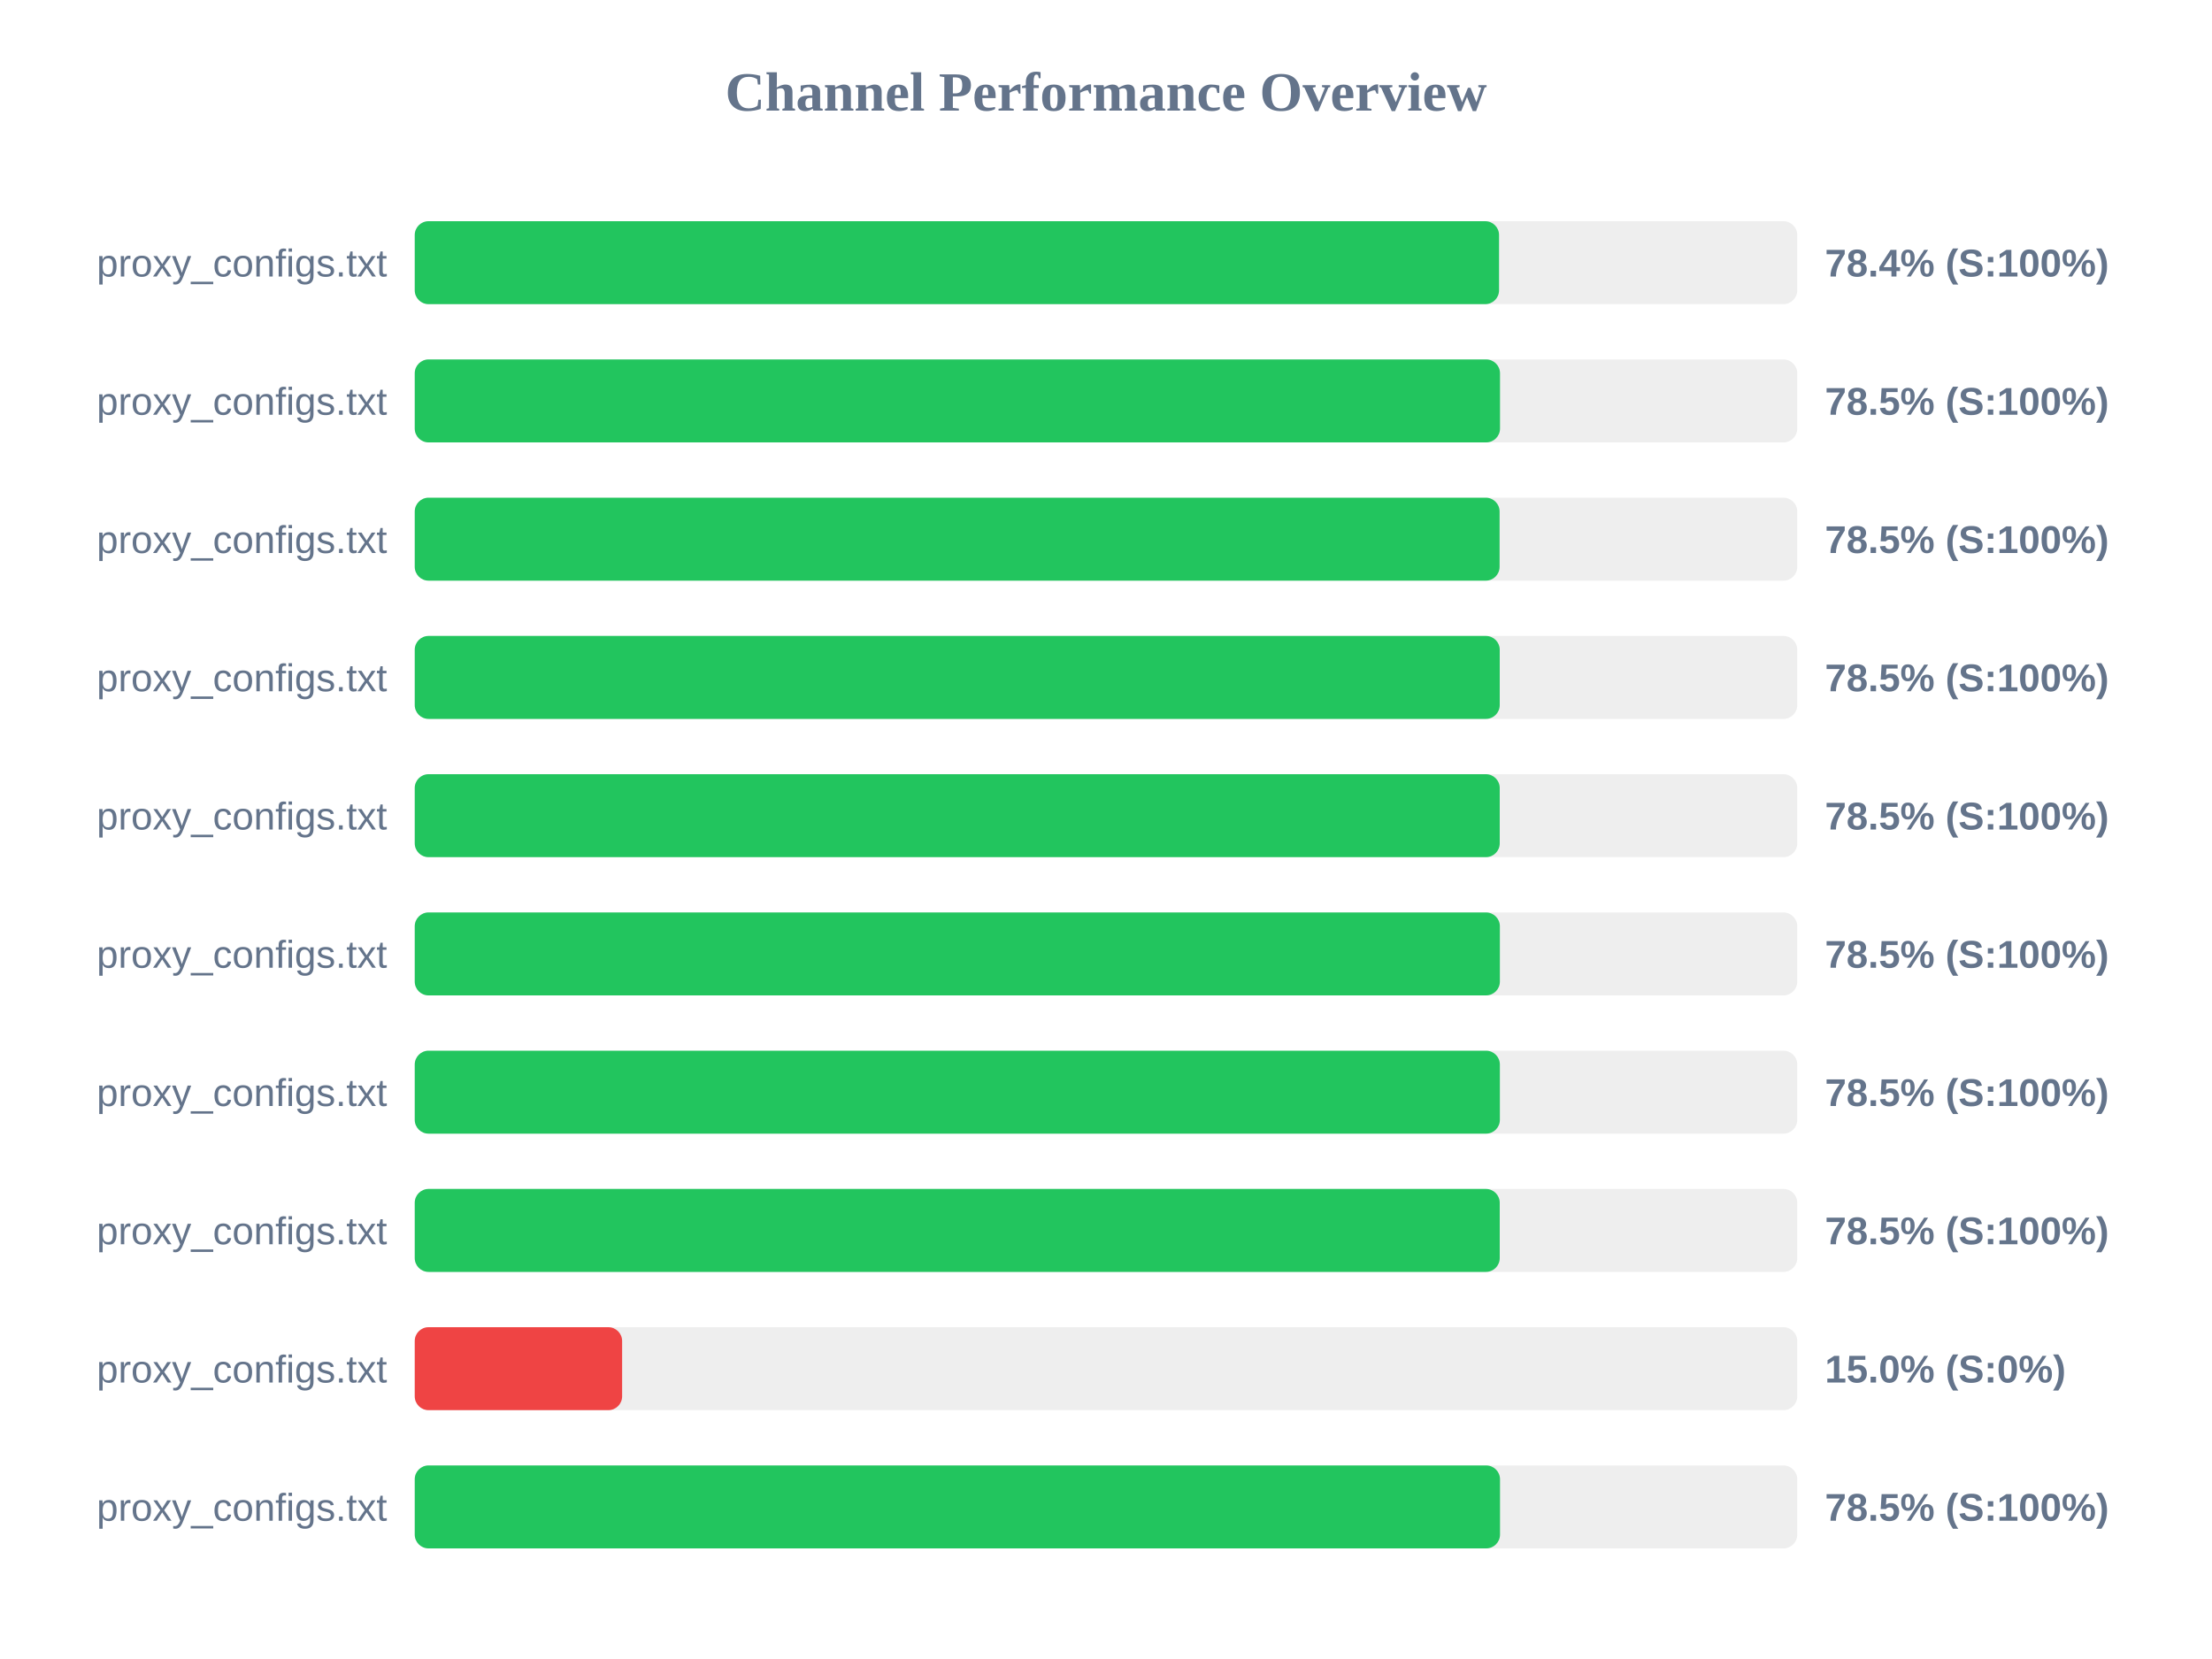
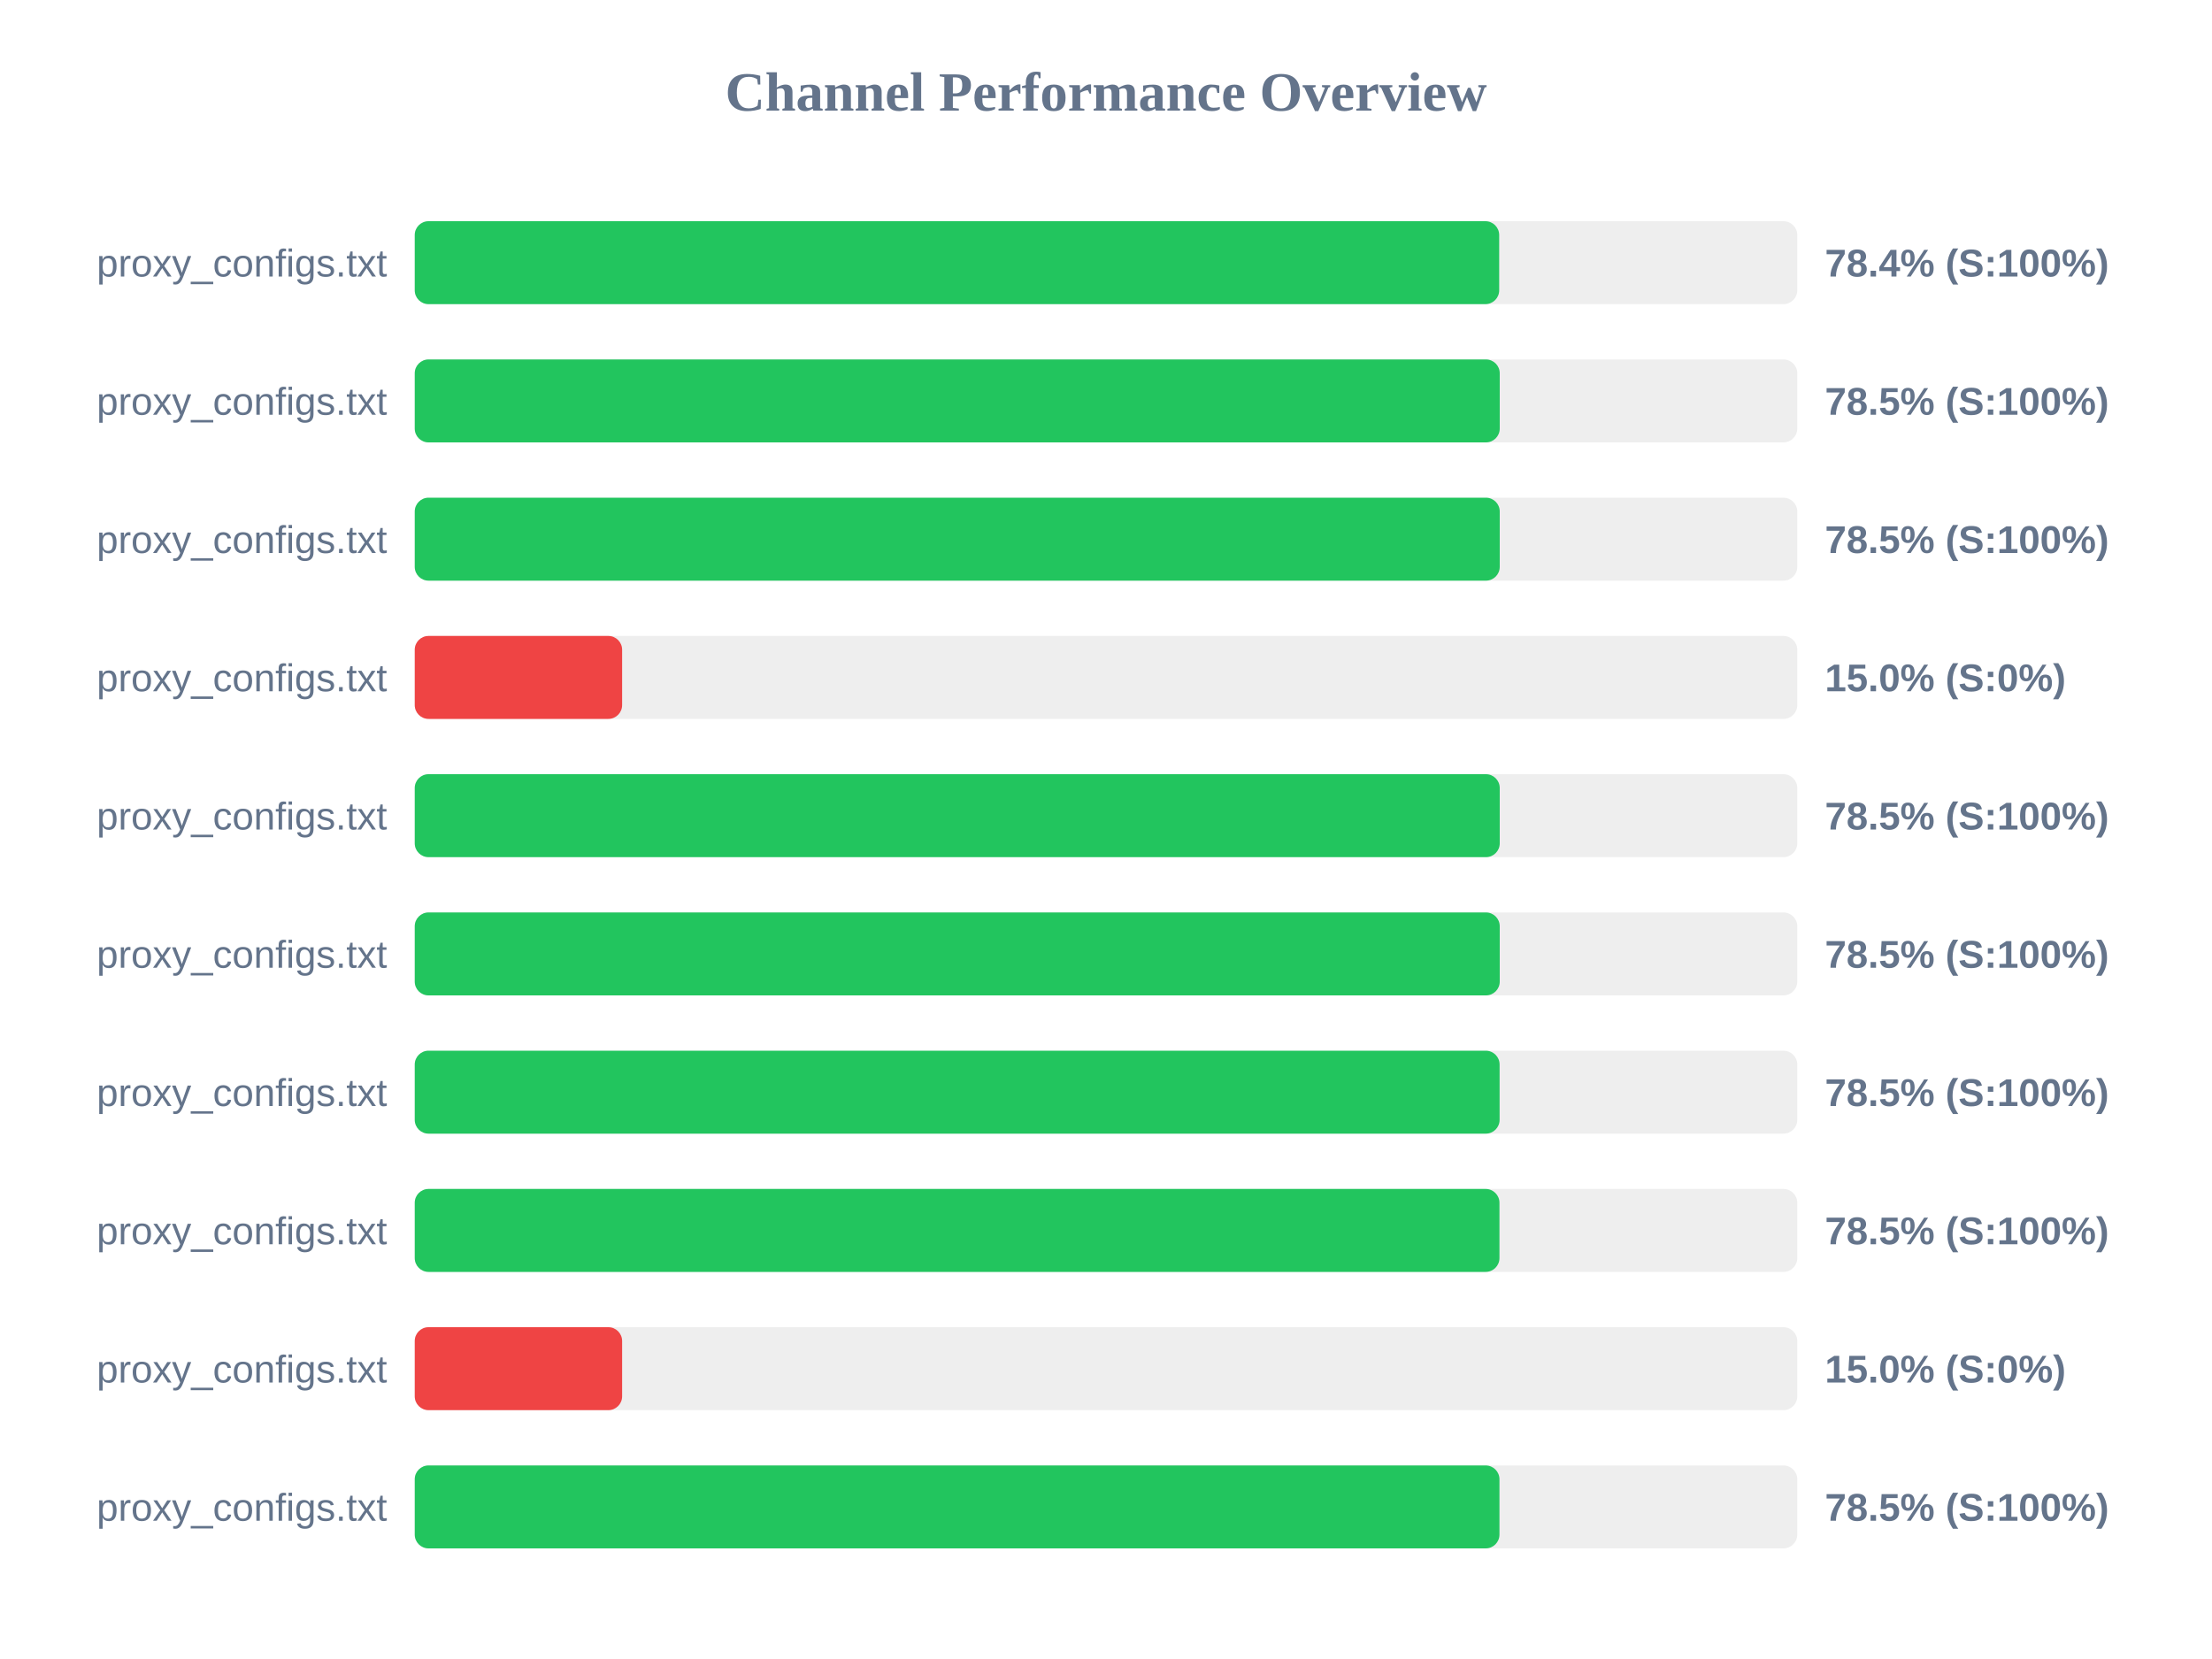
<svg xmlns="http://www.w3.org/2000/svg" width="800" height="600" version="1.1">
  <style>
        .row { font: 14px Arial; fill: #64748b; }
        .score { font: bold 14px Arial; fill: #64748b; }
    </style>
  <text x="400" y="40" text-anchor="middle" font-size="20px" font-weight="bold" fill="#64748b">Channel Performance Overview</text>
  <rect x="150" y="80" width="500" height="30" fill="#eee" rx="5" />
-   <rect x="150" y="80" width="392.15" height="30" fill="#22c55e" rx="5" />
+   <rect x="150" y="80" width="392.2" height="30" fill="#22c55e" rx="5" />
  <text x="140" y="100" text-anchor="end" class="row">proxy_configs.txt</text>
  <text x="660" y="100" text-anchor="start" class="score">78.4% (S:100%)</text>
  <rect x="150" y="130" width="500" height="30" fill="#eee" rx="5" />
-   <rect x="150" y="130" width="392.5" height="30" fill="#22c55e" rx="5" />
+   <rect x="150" y="130" width="392.4" height="30" fill="#22c55e" rx="5" />
  <text x="140" y="150" text-anchor="end" class="row">proxy_configs.txt</text>
  <text x="660" y="150" text-anchor="start" class="score">78.5% (S:100%)</text>
  <rect x="150" y="180" width="500" height="30" fill="#eee" rx="5" />
-   <rect x="150" y="180" width="392.35" height="30" fill="#22c55e" rx="5" />
+   <rect x="150" y="180" width="392.4" height="30" fill="#22c55e" rx="5" />
  <text x="140" y="200" text-anchor="end" class="row">proxy_configs.txt</text>
  <text x="660" y="200" text-anchor="start" class="score">78.5% (S:100%)</text>
  <rect x="150" y="230" width="500" height="30" fill="#eee" rx="5" />
-   <rect x="150" y="230" width="392.4" height="30" fill="#22c55e" rx="5" />
+   <rect x="150" y="230" width="75.0" height="30" fill="#ef4444" rx="5" />
  <text x="140" y="250" text-anchor="end" class="row">proxy_configs.txt</text>
-   <text x="660" y="250" text-anchor="start" class="score">78.5% (S:100%)</text>
+   <text x="660" y="250" text-anchor="start" class="score">15.0% (S:0%)</text>
  <rect x="150" y="280" width="500" height="30" fill="#eee" rx="5" />
  <rect x="150" y="280" width="392.4" height="30" fill="#22c55e" rx="5" />
  <text x="140" y="300" text-anchor="end" class="row">proxy_configs.txt</text>
  <text x="660" y="300" text-anchor="start" class="score">78.5% (S:100%)</text>
  <rect x="150" y="330" width="500" height="30" fill="#eee" rx="5" />
-   <rect x="150" y="330" width="392.45" height="30" fill="#22c55e" rx="5" />
+   <rect x="150" y="330" width="392.4" height="30" fill="#22c55e" rx="5" />
  <text x="140" y="350" text-anchor="end" class="row">proxy_configs.txt</text>
  <text x="660" y="350" text-anchor="start" class="score">78.5% (S:100%)</text>
  <rect x="150" y="380" width="500" height="30" fill="#eee" rx="5" />
-   <rect x="150" y="380" width="392.45" height="30" fill="#22c55e" rx="5" />
+   <rect x="150" y="380" width="392.35" height="30" fill="#22c55e" rx="5" />
  <text x="140" y="400" text-anchor="end" class="row">proxy_configs.txt</text>
  <text x="660" y="400" text-anchor="start" class="score">78.5% (S:100%)</text>
  <rect x="150" y="430" width="500" height="30" fill="#eee" rx="5" />
-   <rect x="150" y="430" width="392.4" height="30" fill="#22c55e" rx="5" />
+   <rect x="150" y="430" width="392.3" height="30" fill="#22c55e" rx="5" />
  <text x="140" y="450" text-anchor="end" class="row">proxy_configs.txt</text>
  <text x="660" y="450" text-anchor="start" class="score">78.5% (S:100%)</text>
  <rect x="150" y="480" width="500" height="30" fill="#eee" rx="5" />
  <rect x="150" y="480" width="75.0" height="30" fill="#ef4444" rx="5" />
  <text x="140" y="500" text-anchor="end" class="row">proxy_configs.txt</text>
  <text x="660" y="500" text-anchor="start" class="score">15.0% (S:0%)</text>
  <rect x="150" y="530" width="500" height="30" fill="#eee" rx="5" />
-   <rect x="150" y="530" width="392.5" height="30" fill="#22c55e" rx="5" />
+   <rect x="150" y="530" width="392.3" height="30" fill="#22c55e" rx="5" />
  <text x="140" y="550" text-anchor="end" class="row">proxy_configs.txt</text>
  <text x="660" y="550" text-anchor="start" class="score">78.5% (S:100%)</text>
</svg>
